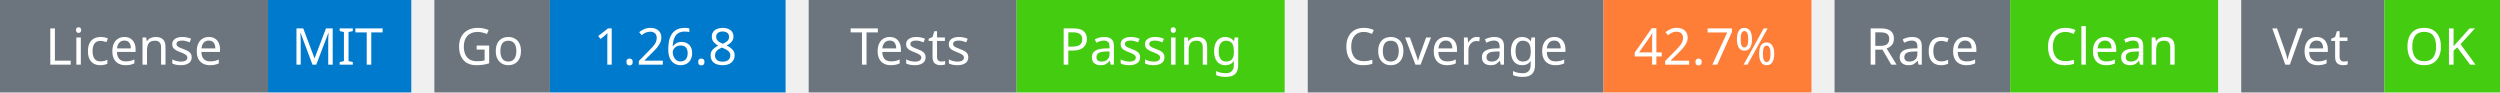
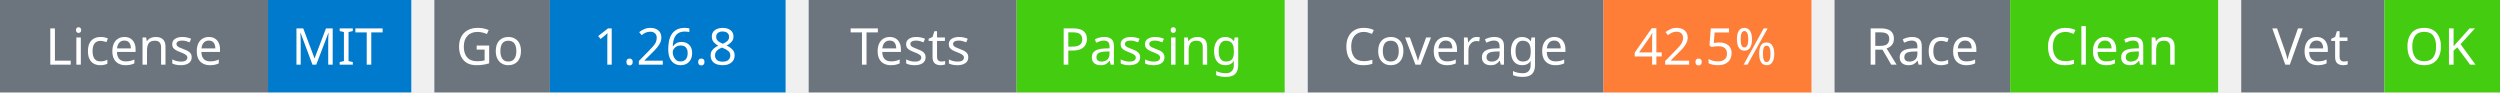
<svg xmlns="http://www.w3.org/2000/svg" width="541" height="20" viewBox="0 0 541 20">
  <g transform="translate(0, 0)">
    <rect x="0" y="0" width="58" height="20" fill="#6c757d" />
    <rect x="58" y="0" width="31" height="20" fill="#007acc" />
    <text x="29" y="14" text-anchor="middle" font-family="sans-serif" font-size="11" fill="white">License</text>
    <text x="73" y="14" text-anchor="middle" font-family="sans-serif" font-size="11" fill="white">MIT</text>
  </g>
  <g transform="translate(94, 0)">
    <rect x="0" y="0" width="25" height="20" fill="#6c757d" />
    <rect x="25" y="0" width="51" height="20" fill="#007acc" />
    <text x="12" y="14" text-anchor="middle" font-family="sans-serif" font-size="11" fill="white">Go</text>
    <text x="50" y="14" text-anchor="middle" font-family="sans-serif" font-size="11" fill="white">1.26.8</text>
  </g>
  <g transform="translate(175, 0)">
    <rect x="0" y="0" width="45" height="20" fill="#6c757d" />
    <rect x="45" y="0" width="58" height="20" fill="#4c1" />
    <text x="22" y="14" text-anchor="middle" font-family="sans-serif" font-size="11" fill="white">Tests</text>
    <text x="74" y="14" text-anchor="middle" font-family="sans-serif" font-size="11" fill="white">Passing</text>
  </g>
  <g transform="translate(283, 0)">
    <rect x="0" y="0" width="64" height="20" fill="#6c757d" />
    <rect x="64" y="0" width="45" height="20" fill="#fe7d37" />
    <text x="32" y="14" text-anchor="middle" font-family="sans-serif" font-size="11" fill="white">Coverage</text>
-     <text x="86" y="14" text-anchor="middle" font-family="sans-serif" font-size="11" fill="white">42.7%</text>
+     <text x="86" y="14" text-anchor="middle" font-family="sans-serif" font-size="11" fill="white">42.5%</text>
  </g>
  <g transform="translate(397, 0)">
    <rect x="0" y="0" width="38" height="20" fill="#6c757d" />
    <rect x="38" y="0" width="45" height="20" fill="#4c1" />
    <text x="19" y="14" text-anchor="middle" font-family="sans-serif" font-size="11" fill="white">Race</text>
    <text x="60" y="14" text-anchor="middle" font-family="sans-serif" font-size="11" fill="white">Clean</text>
  </g>
  <g transform="translate(485, 0)">
    <rect x="0" y="0" width="31" height="20" fill="#6c757d" />
    <rect x="31" y="0" width="25" height="20" fill="#4c1" />
    <text x="15" y="14" text-anchor="middle" font-family="sans-serif" font-size="11" fill="white">Vet</text>
    <text x="43" y="14" text-anchor="middle" font-family="sans-serif" font-size="11" fill="white">OK</text>
  </g>
</svg>
